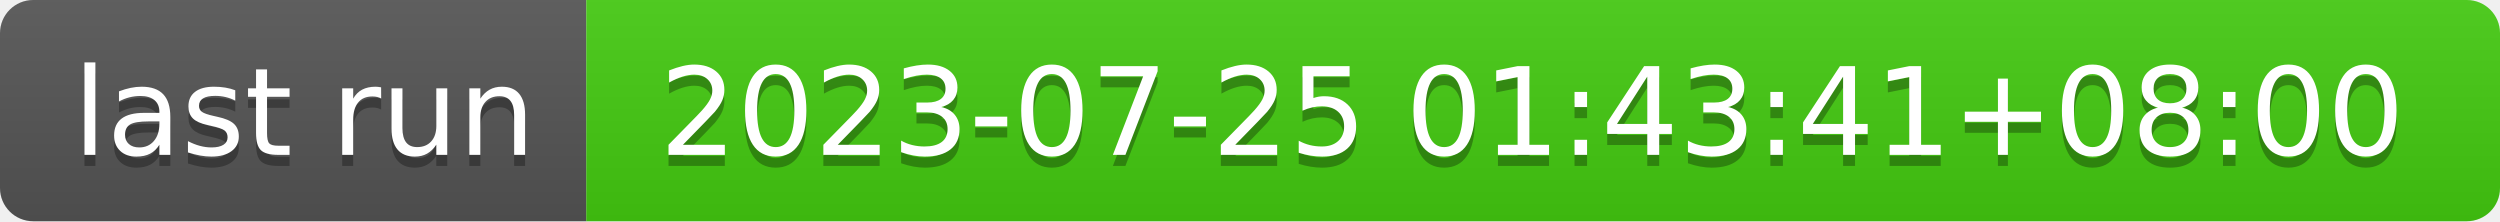
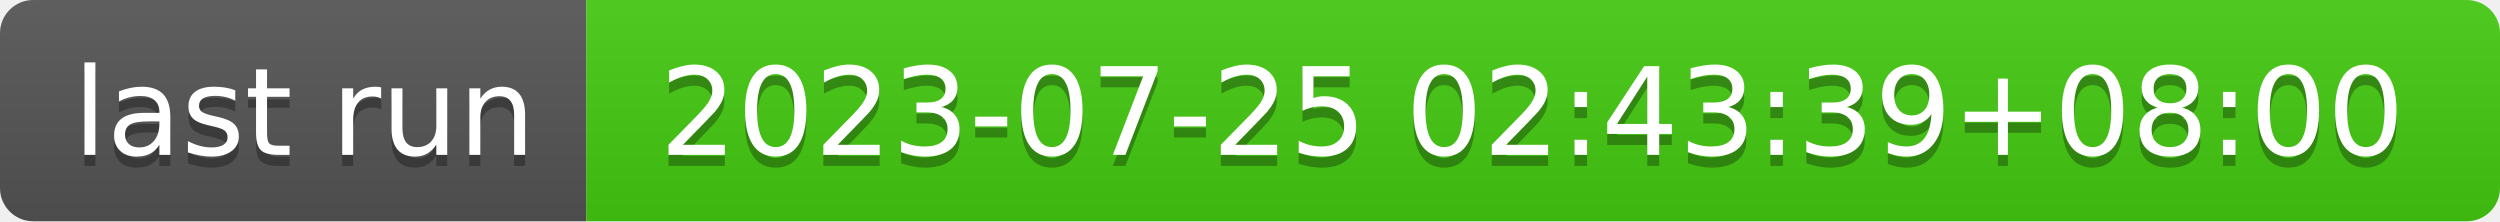
- <svg xmlns="http://www.w3.org/2000/svg" width="226" height="20" role="img" aria-label="last run: 2023-07-25 01:43:41+08:00">
+ <svg xmlns="http://www.w3.org/2000/svg" width="226" height="20" role="img" aria-label="last run: 2023-07-25 02:43:39+08:00">
  <linearGradient id="s" x2="0" y2="100%">
    <stop offset="0" stop-color="#bbb" stop-opacity=".1" />
    <stop offset="1" stop-opacity=".1" />
  </linearGradient>
  <clipPath id="r">
    <rect width="226" height="20" rx="3" fill="#fff" />
  </clipPath>
  <g clip-path="url(#r)">
    <rect width="53" height="20" fill="#555" />
    <rect x="53" width="173" height="20" fill="#4c1" />
    <rect width="226" height="20" fill="url(#s)" />
  </g>
  <g fill="#fff" text-anchor="middle" font-family="Verdana,Geneva,DejaVu Sans,sans-serif" text-rendering="geometricPrecision" font-size="110">
    <text aria-hidden="true" x="275" y="150" fill="#010101" fill-opacity=".3" transform="scale(.1)" textLength="430">last run</text>
    <text x="275" y="140" transform="scale(.1)" fill="#fff" textLength="430">last run</text>
-     <text aria-hidden="true" x="1385" y="150" fill="#010101" fill-opacity=".3" transform="scale(.1)" textLength="1630">2023-07-25 01:43:41+08:00</text>
-     <text x="1385" y="140" transform="scale(.1)" fill="#fff" textLength="1630">2023-07-25 01:43:41+08:00</text>
+     <text aria-hidden="true" x="1385" y="150" fill="#010101" fill-opacity=".3" transform="scale(.1)" textLength="1630">2023-07-25 02:43:39+08:00</text>
+     <text x="1385" y="140" transform="scale(.1)" fill="#fff" textLength="1630">2023-07-25 02:43:39+08:00</text>
  </g>
</svg>
